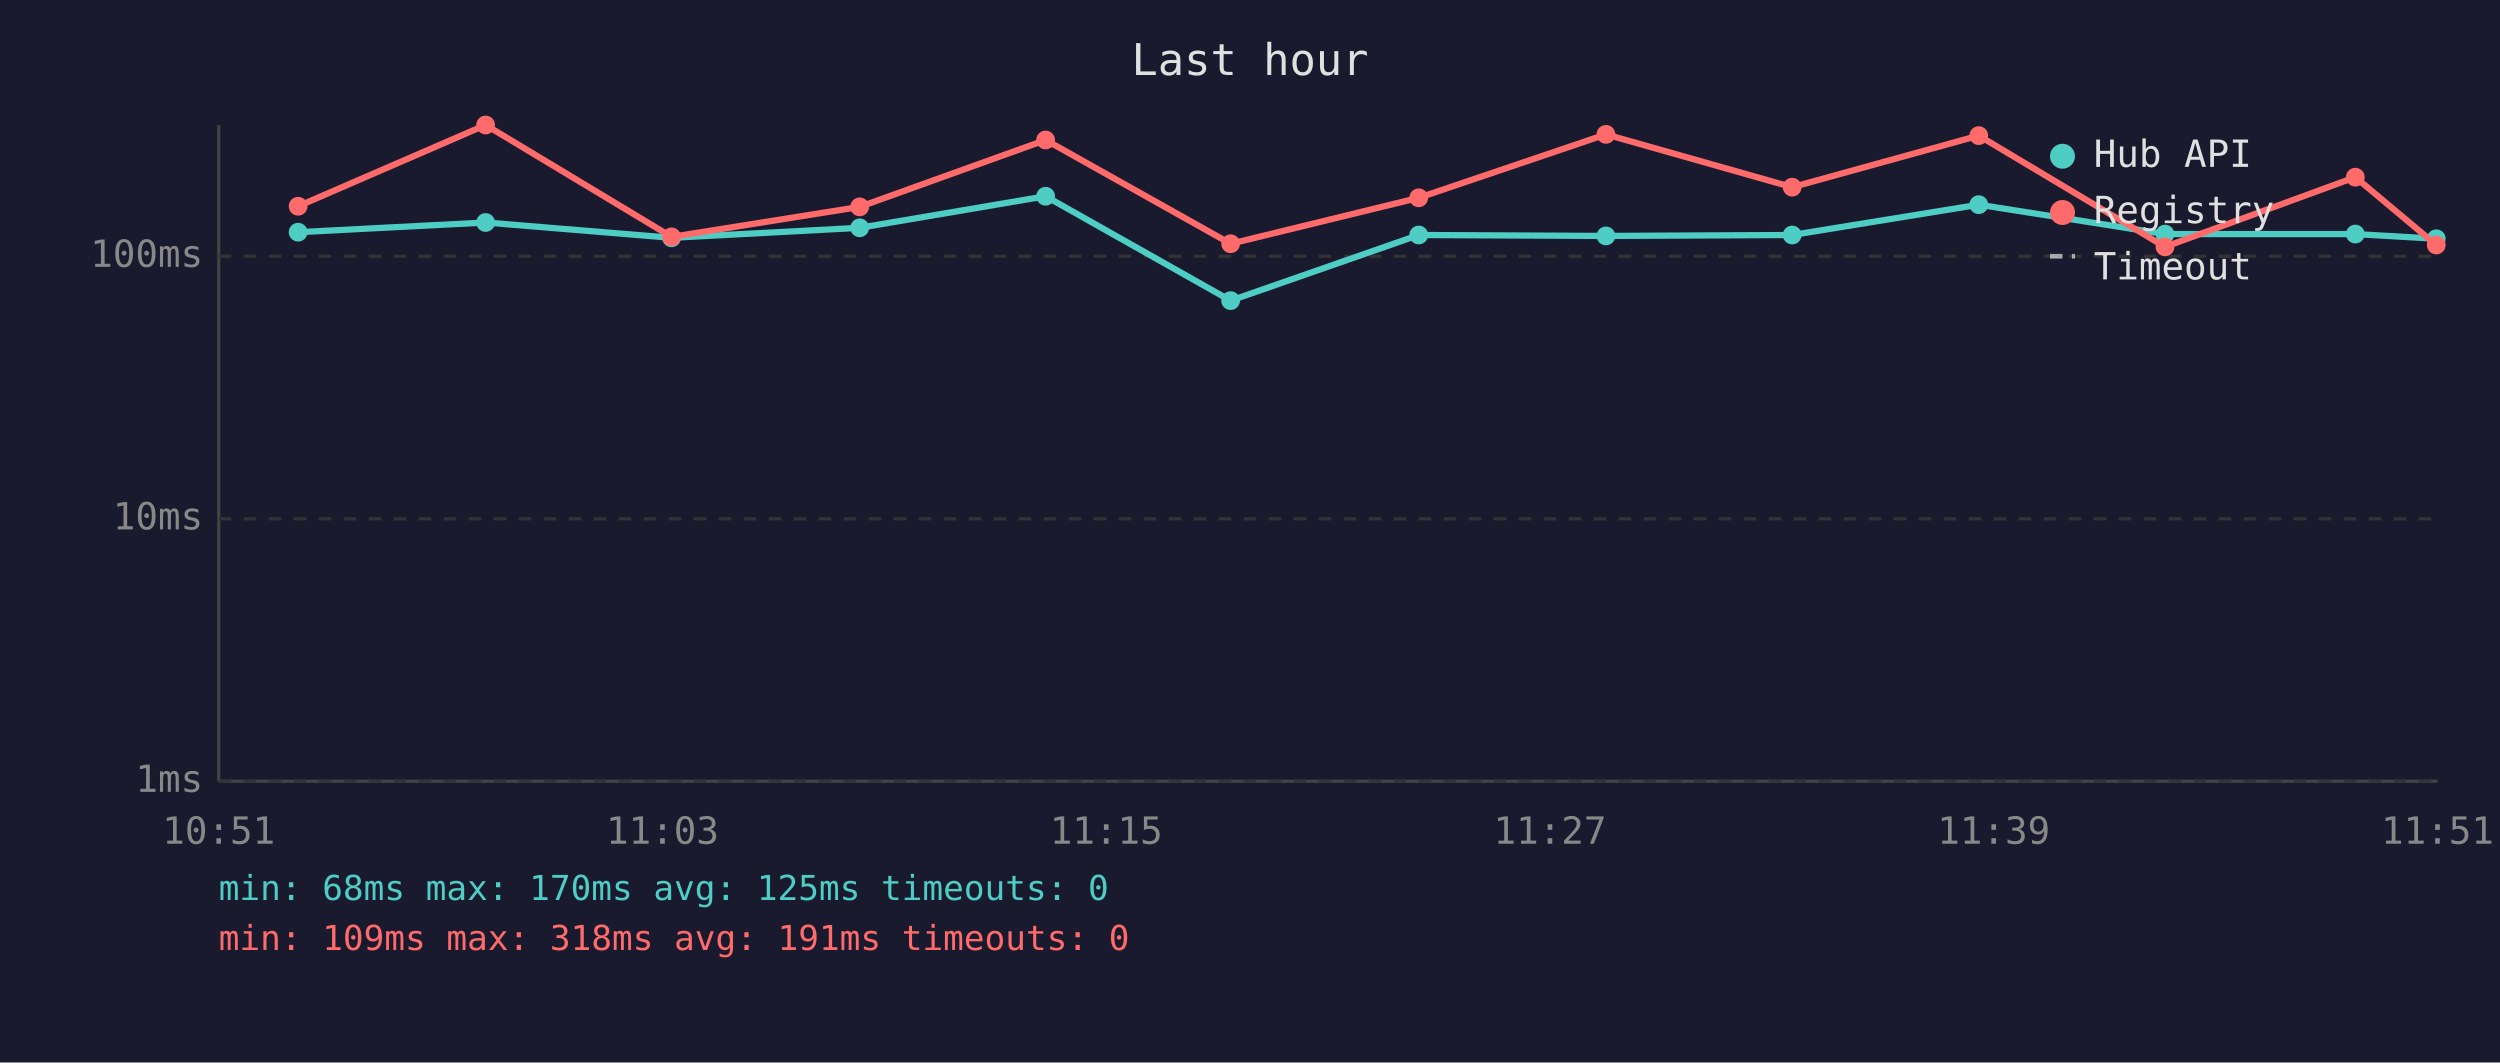
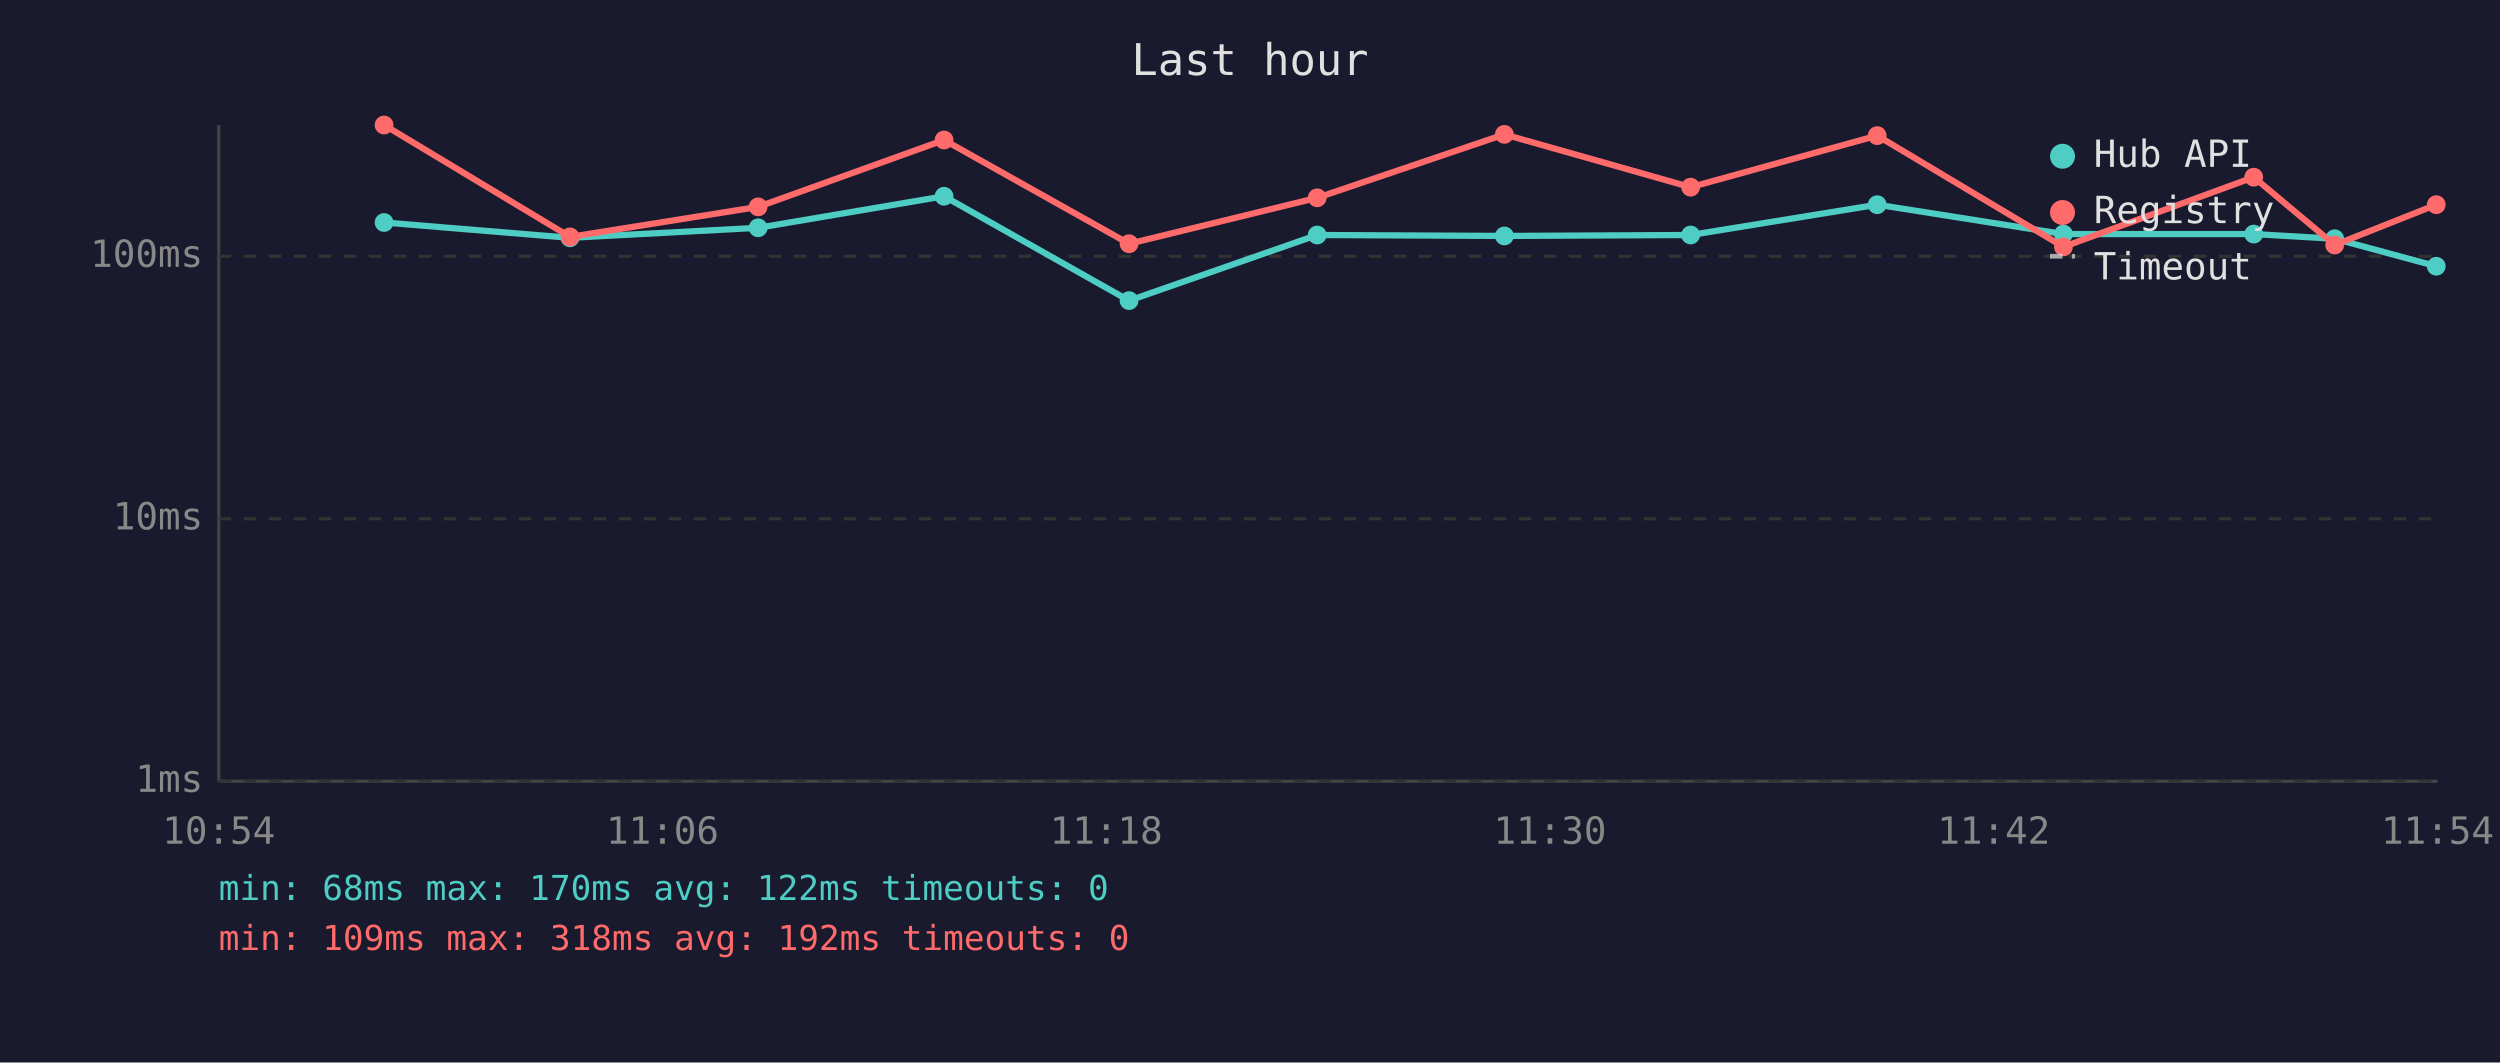
<svg xmlns="http://www.w3.org/2000/svg" viewBox="0 0 800 340" font-family="monospace" font-size="12">
  <rect width="800" height="340" fill="#1a1a2e" />
  <text x="400" y="24" fill="#e0e0e0" font-size="14" text-anchor="middle">Last hour</text>
  <line x1="70" y1="40" x2="70" y2="250" stroke="#444" stroke-width="1" />
  <line x1="70" y1="250" x2="780" y2="250" stroke="#444" stroke-width="1" />
  <line x1="70" y1="250" x2="780" y2="250" stroke="#333" stroke-width="1" stroke-dasharray="4" />
  <text x="65" y="250" fill="#888" text-anchor="end" dominant-baseline="middle">1ms</text>
  <line x1="70" y1="166" x2="780" y2="166" stroke="#333" stroke-width="1" stroke-dasharray="4" />
  <text x="65" y="166" fill="#888" text-anchor="end" dominant-baseline="middle">10ms</text>
  <line x1="70" y1="82" x2="780" y2="82" stroke="#333" stroke-width="1" stroke-dasharray="4" />
  <text x="65" y="82" fill="#888" text-anchor="end" dominant-baseline="middle">100ms</text>
-   <text x="70" y="270" fill="#888" text-anchor="middle">10:51</text>
-   <text x="212" y="270" fill="#888" text-anchor="middle">11:03</text>
-   <text x="354" y="270" fill="#888" text-anchor="middle">11:15</text>
-   <text x="496" y="270" fill="#888" text-anchor="middle">11:27</text>
-   <text x="638" y="270" fill="#888" text-anchor="middle">11:39</text>
-   <text x="780" y="270" fill="#888" text-anchor="middle">11:51</text>
-   <polyline points="95.4,74.3 155.4,71.2 214.9,76.1 275.1,72.9 334.6,62.8 393.8,96.2 454.0,75.2 513.9,75.5 573.5,75.2 633.2,65.5 692.8,74.9 753.7,74.9 779.6,76.4" fill="none" stroke="#4ecdc4" stroke-width="2" opacity="1" />
-   <circle cx="95.4" cy="74.3" r="3" fill="#4ecdc4" />
-   <circle cx="155.4" cy="71.2" r="3" fill="#4ecdc4" />
-   <circle cx="214.9" cy="76.1" r="3" fill="#4ecdc4" />
-   <circle cx="275.1" cy="72.9" r="3" fill="#4ecdc4" />
-   <circle cx="334.6" cy="62.8" r="3" fill="#4ecdc4" />
-   <circle cx="393.8" cy="96.2" r="3" fill="#4ecdc4" />
-   <circle cx="454.0" cy="75.2" r="3" fill="#4ecdc4" />
-   <circle cx="513.9" cy="75.5" r="3" fill="#4ecdc4" />
-   <circle cx="573.5" cy="75.2" r="3" fill="#4ecdc4" />
-   <circle cx="633.2" cy="65.5" r="3" fill="#4ecdc4" />
-   <circle cx="692.8" cy="74.9" r="3" fill="#4ecdc4" />
-   <circle cx="753.7" cy="74.9" r="3" fill="#4ecdc4" />
-   <circle cx="779.6" cy="76.4" r="3" fill="#4ecdc4" />
-   <polyline points="95.4,66.0 155.4,40.0 214.9,75.8 275.1,66.2 334.6,44.8 393.8,78.0 454.0,63.3 513.9,43.0 573.5,59.9 633.2,43.4 692.8,79.0 753.7,56.7 779.6,78.4" fill="none" stroke="#ff6b6b" stroke-width="2" opacity="1" />
-   <circle cx="95.4" cy="66.0" r="3" fill="#ff6b6b" />
-   <circle cx="155.4" cy="40.0" r="3" fill="#ff6b6b" />
-   <circle cx="214.9" cy="75.8" r="3" fill="#ff6b6b" />
-   <circle cx="275.1" cy="66.2" r="3" fill="#ff6b6b" />
-   <circle cx="334.6" cy="44.8" r="3" fill="#ff6b6b" />
-   <circle cx="393.8" cy="78.0" r="3" fill="#ff6b6b" />
-   <circle cx="454.0" cy="63.3" r="3" fill="#ff6b6b" />
-   <circle cx="513.9" cy="43.0" r="3" fill="#ff6b6b" />
-   <circle cx="573.5" cy="59.9" r="3" fill="#ff6b6b" />
-   <circle cx="633.2" cy="43.4" r="3" fill="#ff6b6b" />
-   <circle cx="692.8" cy="79.0" r="3" fill="#ff6b6b" />
-   <circle cx="753.7" cy="56.7" r="3" fill="#ff6b6b" />
-   <circle cx="779.6" cy="78.4" r="3" fill="#ff6b6b" />
+   <text x="70" y="270" fill="#888" text-anchor="middle">10:54</text>
+   <text x="212" y="270" fill="#888" text-anchor="middle">11:06</text>
+   <text x="354" y="270" fill="#888" text-anchor="middle">11:18</text>
+   <text x="496" y="270" fill="#888" text-anchor="middle">11:30</text>
+   <text x="638" y="270" fill="#888" text-anchor="middle">11:42</text>
+   <text x="780" y="270" fill="#888" text-anchor="middle">11:54</text>
+   <polyline points="122.9,71.2 182.4,76.1 242.6,72.9 302.1,62.8 361.3,96.2 421.5,75.2 481.4,75.5 541.0,75.2 600.7,65.5 660.3,74.9 721.2,74.9 747.1,76.4 779.6,85.2" fill="none" stroke="#4ecdc4" stroke-width="2" opacity="1" />
+   <circle cx="122.9" cy="71.2" r="3" fill="#4ecdc4" />
+   <circle cx="182.4" cy="76.1" r="3" fill="#4ecdc4" />
+   <circle cx="242.6" cy="72.9" r="3" fill="#4ecdc4" />
+   <circle cx="302.1" cy="62.8" r="3" fill="#4ecdc4" />
+   <circle cx="361.3" cy="96.2" r="3" fill="#4ecdc4" />
+   <circle cx="421.5" cy="75.2" r="3" fill="#4ecdc4" />
+   <circle cx="481.4" cy="75.5" r="3" fill="#4ecdc4" />
+   <circle cx="541.0" cy="75.2" r="3" fill="#4ecdc4" />
+   <circle cx="600.7" cy="65.5" r="3" fill="#4ecdc4" />
+   <circle cx="660.3" cy="74.9" r="3" fill="#4ecdc4" />
+   <circle cx="721.2" cy="74.9" r="3" fill="#4ecdc4" />
+   <circle cx="747.1" cy="76.4" r="3" fill="#4ecdc4" />
+   <circle cx="779.6" cy="85.2" r="3" fill="#4ecdc4" />
+   <polyline points="122.9,40.0 182.4,75.8 242.6,66.2 302.1,44.8 361.3,78.0 421.5,63.3 481.4,43.0 541.0,59.9 600.7,43.4 660.3,79.0 721.2,56.7 747.1,78.4 779.6,65.5" fill="none" stroke="#ff6b6b" stroke-width="2" opacity="1" />
+   <circle cx="122.9" cy="40.0" r="3" fill="#ff6b6b" />
+   <circle cx="182.4" cy="75.8" r="3" fill="#ff6b6b" />
+   <circle cx="242.6" cy="66.2" r="3" fill="#ff6b6b" />
+   <circle cx="302.1" cy="44.8" r="3" fill="#ff6b6b" />
+   <circle cx="361.3" cy="78.0" r="3" fill="#ff6b6b" />
+   <circle cx="421.5" cy="63.3" r="3" fill="#ff6b6b" />
+   <circle cx="481.4" cy="43.0" r="3" fill="#ff6b6b" />
+   <circle cx="541.0" cy="59.9" r="3" fill="#ff6b6b" />
+   <circle cx="600.7" cy="43.4" r="3" fill="#ff6b6b" />
+   <circle cx="660.3" cy="79.0" r="3" fill="#ff6b6b" />
+   <circle cx="721.2" cy="56.7" r="3" fill="#ff6b6b" />
+   <circle cx="747.1" cy="78.4" r="3" fill="#ff6b6b" />
+   <circle cx="779.6" cy="65.5" r="3" fill="#ff6b6b" />
  <circle cx="660" cy="50" r="4" fill="#4ecdc4" />
  <text x="670" y="50" fill="#e0e0e0" dominant-baseline="middle">Hub API</text>
  <circle cx="660" cy="68" r="4" fill="#ff6b6b" />
  <text x="670" y="68" fill="#e0e0e0" dominant-baseline="middle">Registry</text>
  <line x1="656" y1="82" x2="664" y2="82" stroke="#e0e0e0" stroke-width="1.5" stroke-dasharray="4,3" opacity="0.7" />
  <text x="670" y="86" fill="#e0e0e0" dominant-baseline="middle">Timeout</text>
-   <text x="70" y="288" fill="#4ecdc4" font-size="11">min: 68ms  max: 170ms  avg: 125ms  timeouts: 0</text>
-   <text x="70" y="304" fill="#ff6b6b" font-size="11">min: 109ms  max: 318ms  avg: 191ms  timeouts: 0</text>
+   <text x="70" y="288" fill="#4ecdc4" font-size="11">min: 68ms  max: 170ms  avg: 122ms  timeouts: 0</text>
+   <text x="70" y="304" fill="#ff6b6b" font-size="11">min: 109ms  max: 318ms  avg: 192ms  timeouts: 0</text>
</svg>
